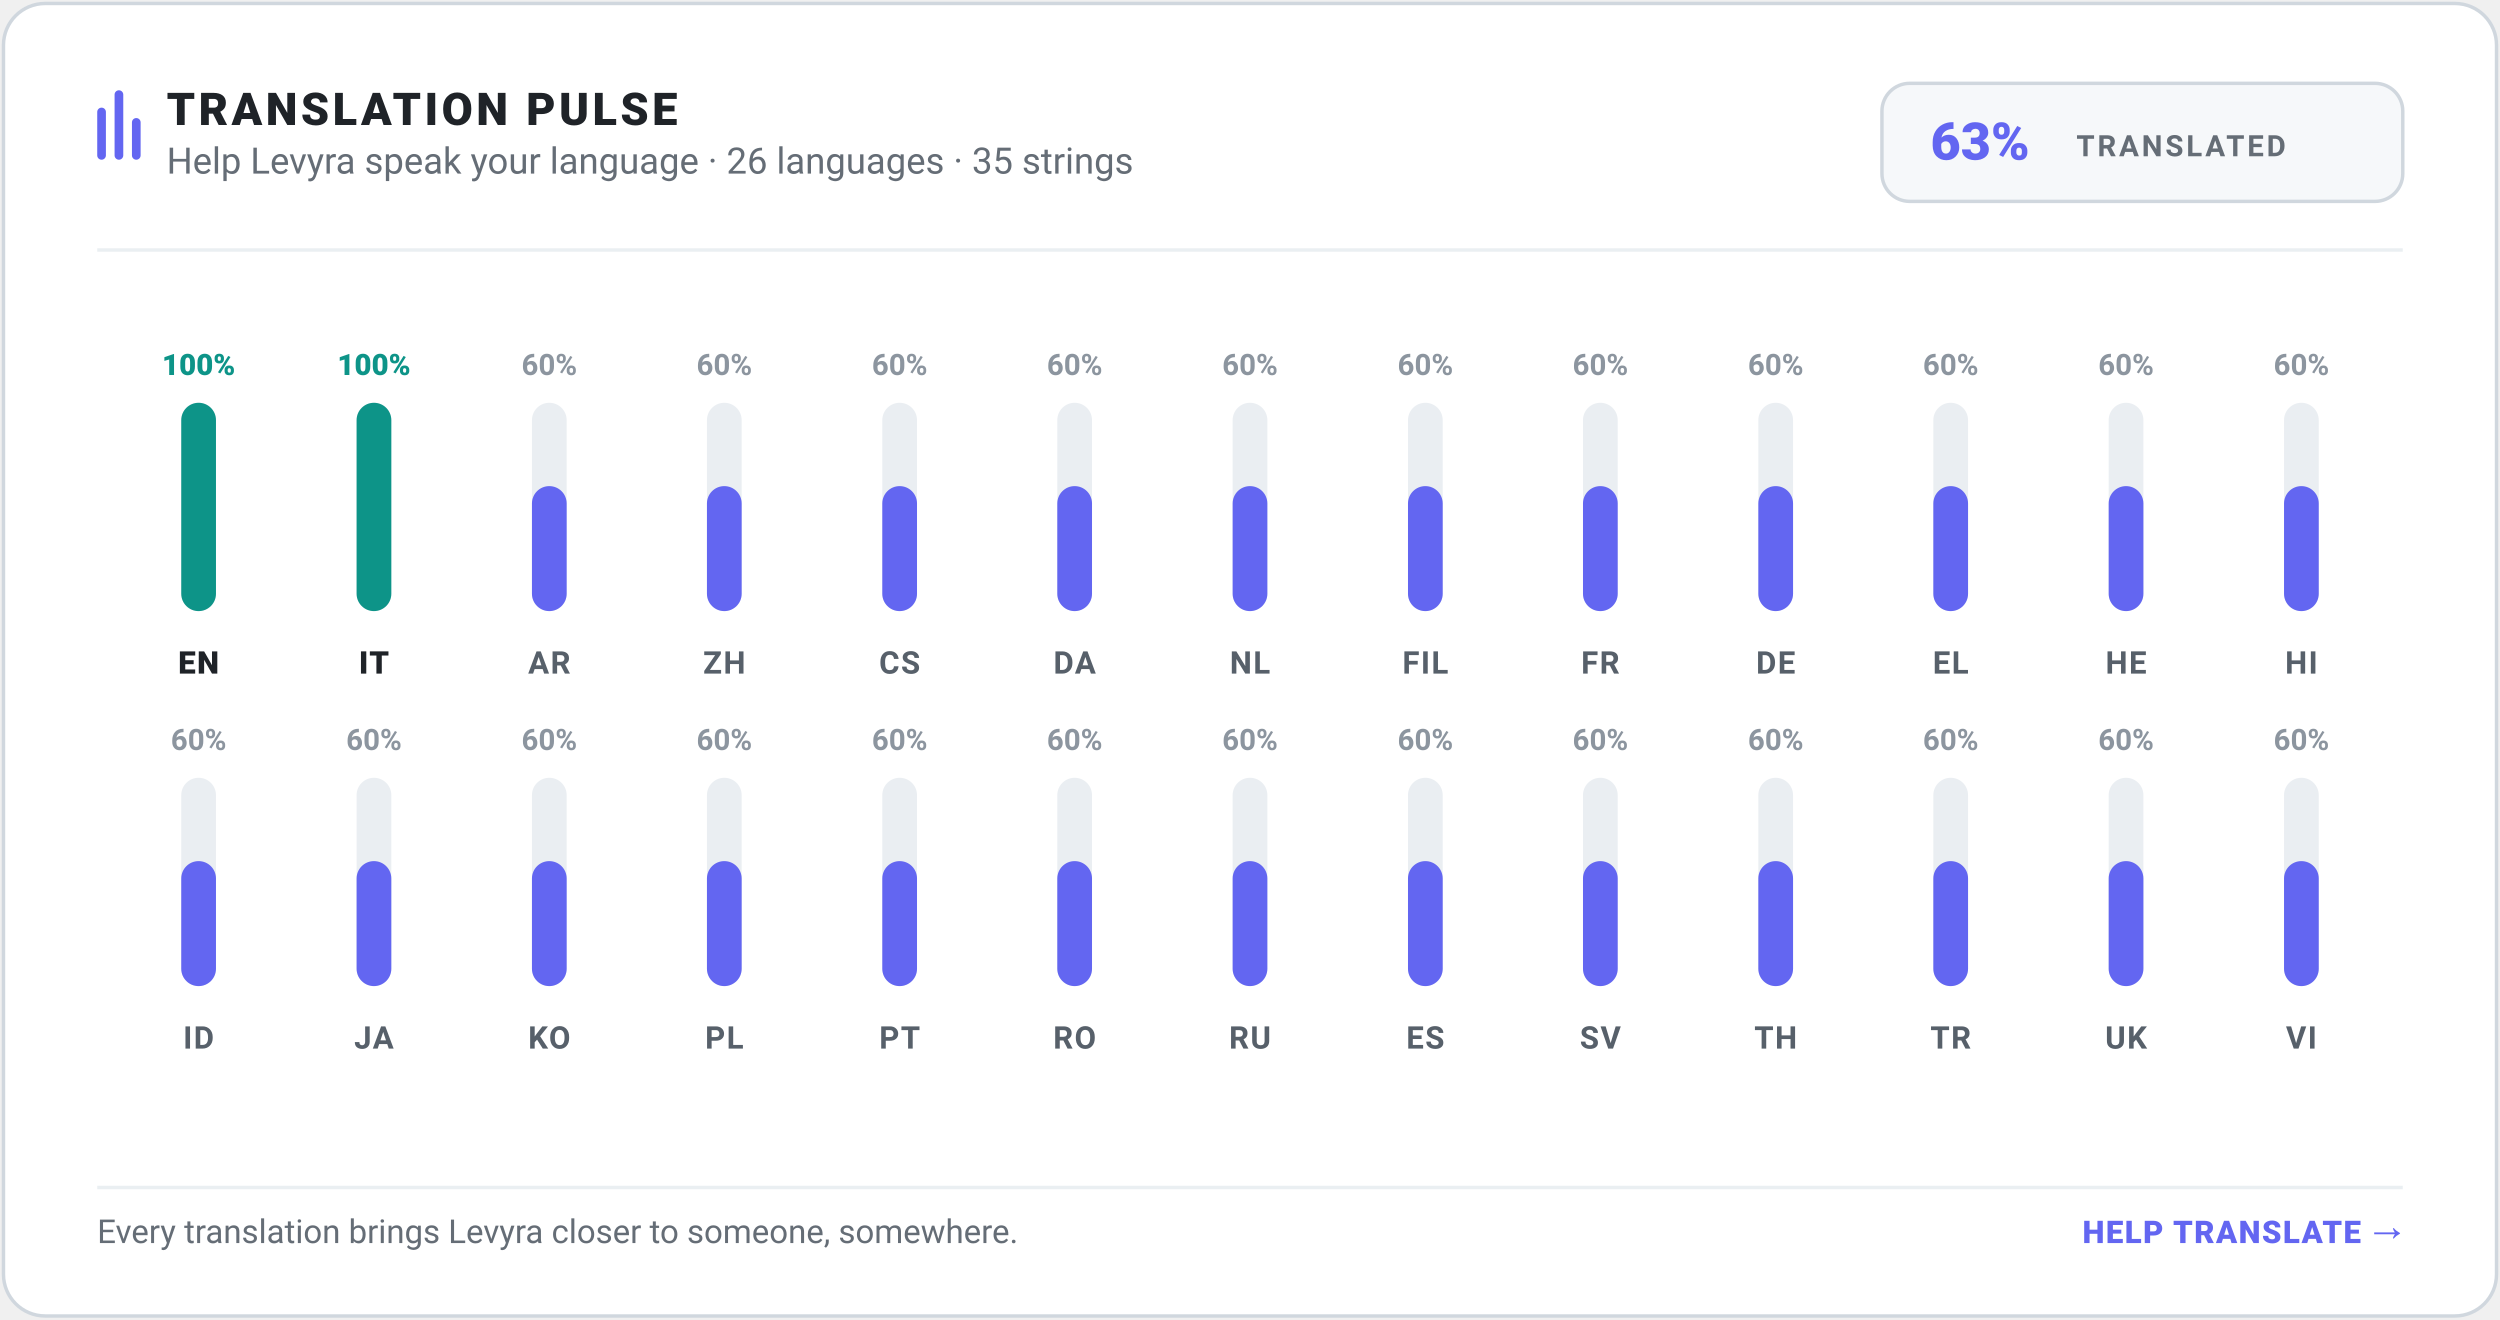
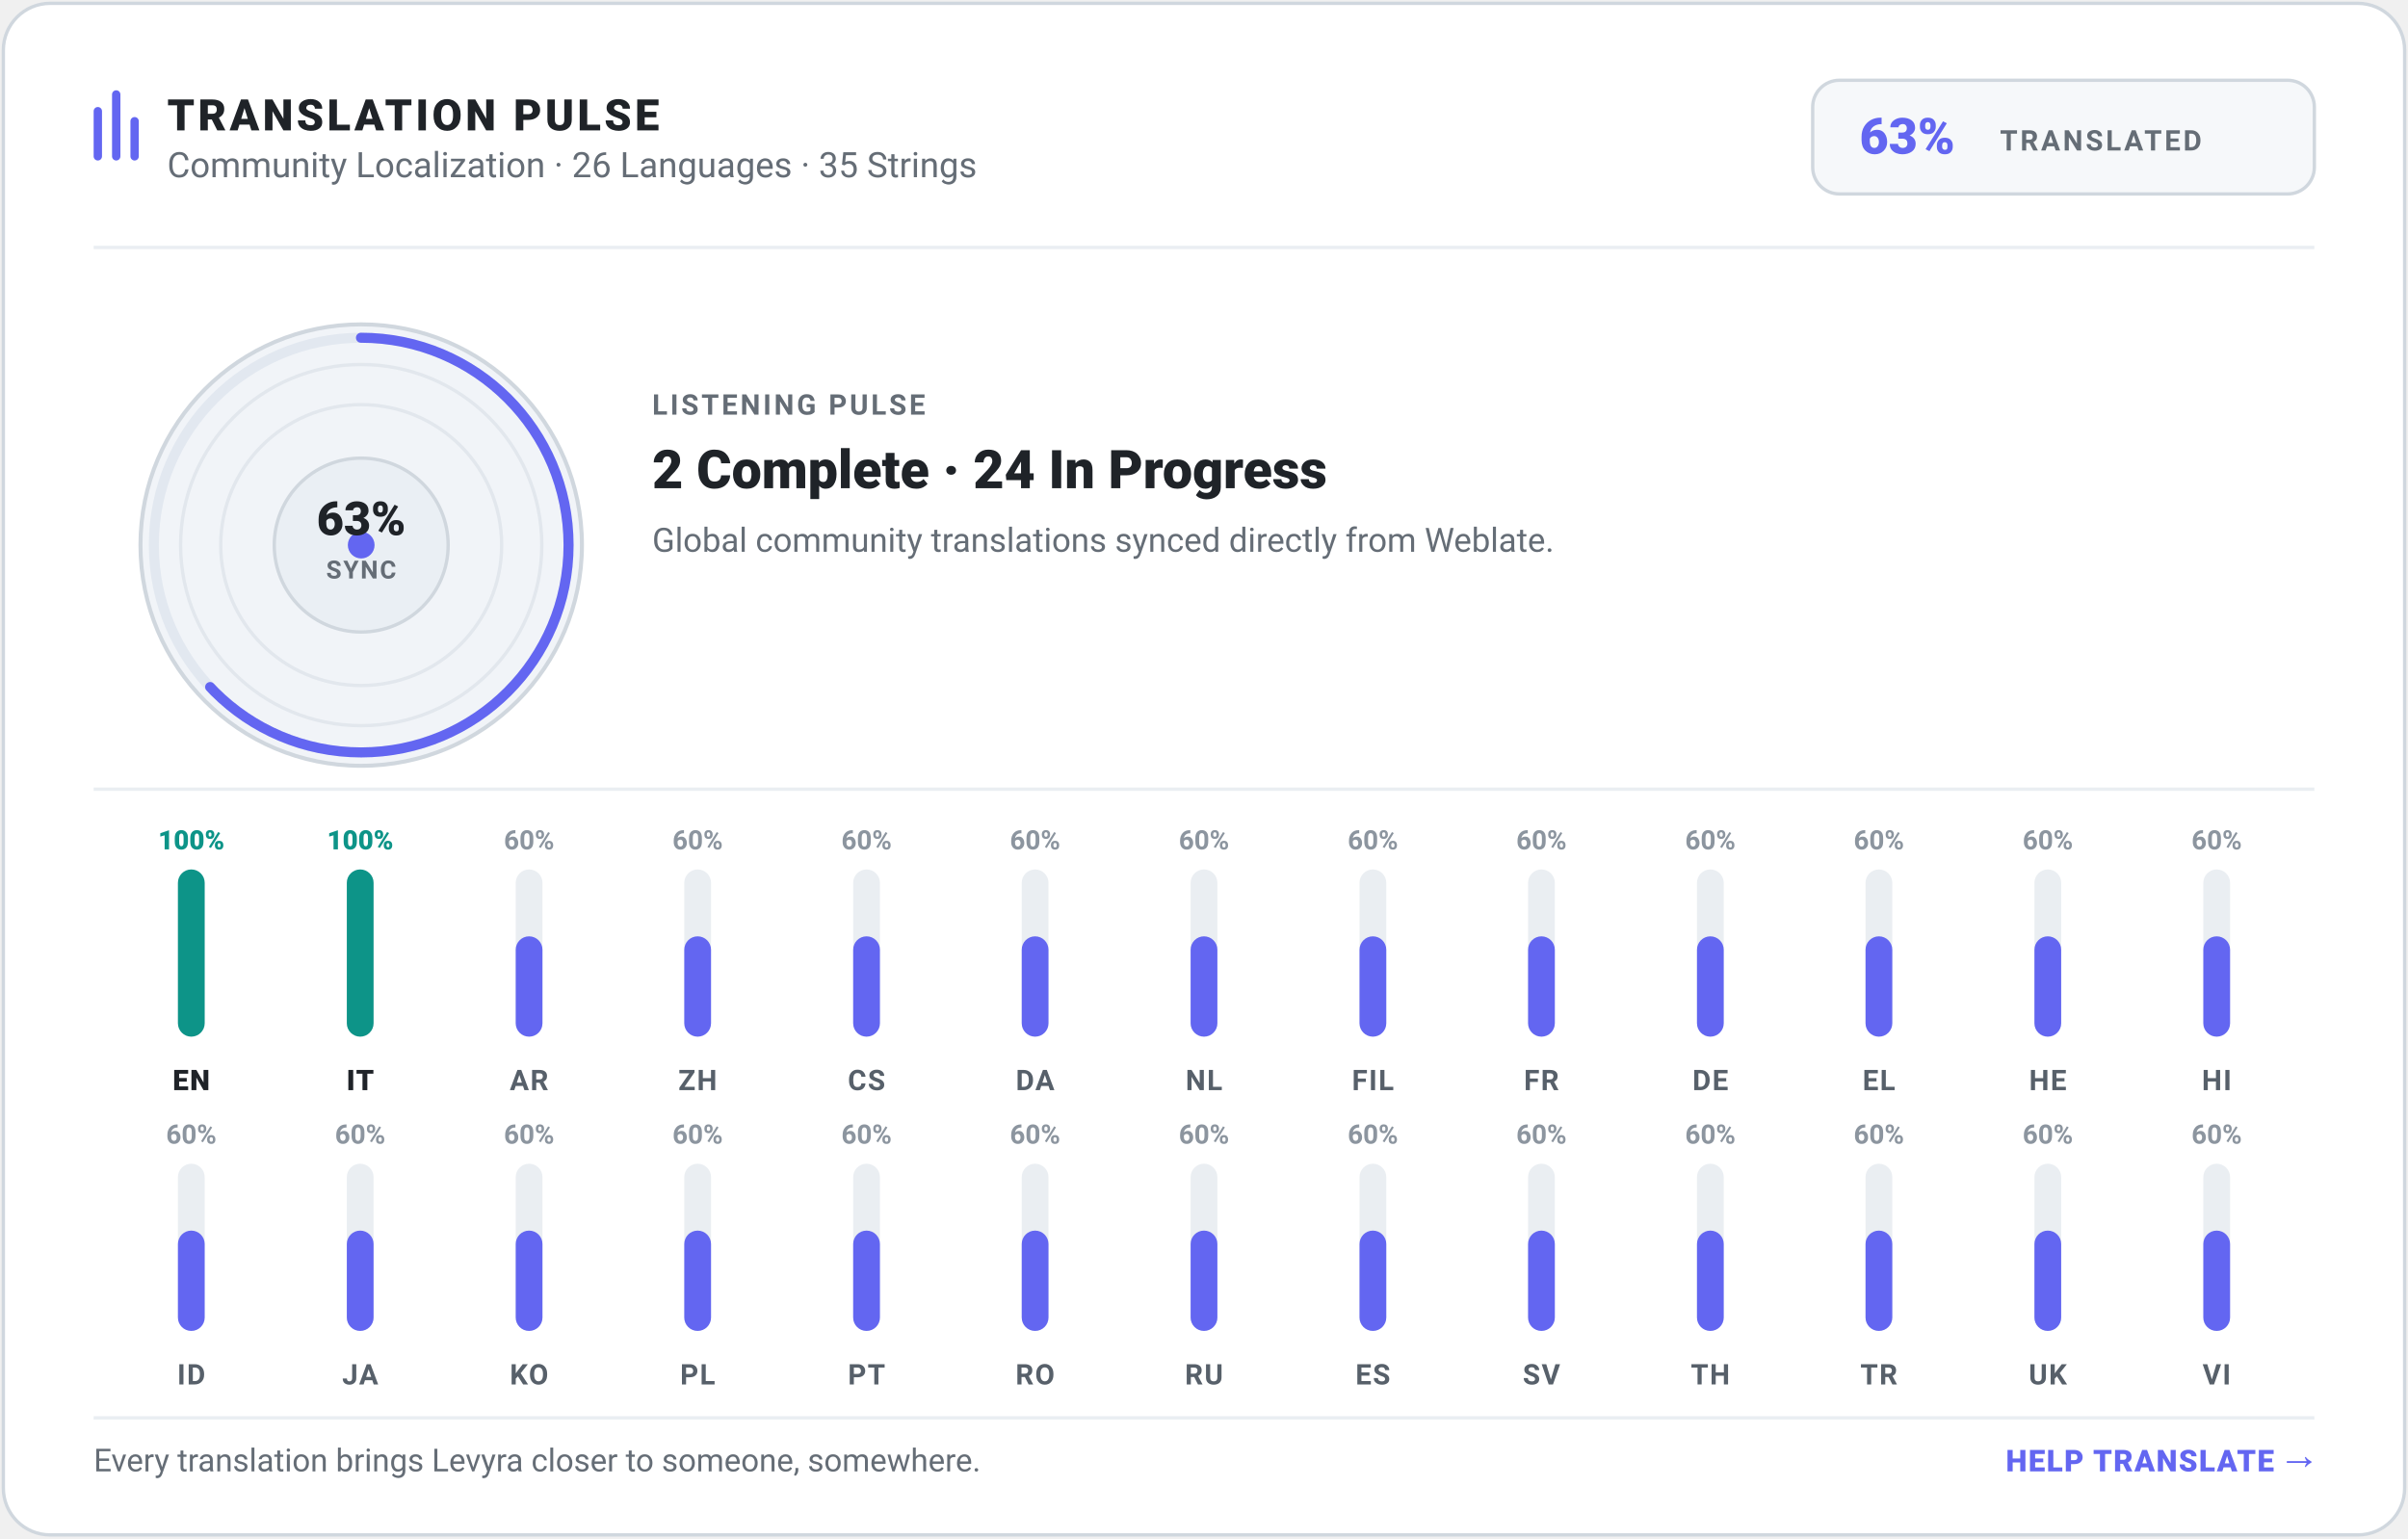
- <svg xmlns="http://www.w3.org/2000/svg" width="720" height="380" viewBox="0 0 720 380" role="img" aria-label="Levyra Translation Pulse: 63% translated across 26 languages and 35 strings" data-generated-at="2026-09-14T19:18:03.000Z">
-   <rect x="1" y="1" width="718" height="378" rx="12" fill="#FFFFFF" stroke="#D0D7DE" stroke-width="1" />
-   <g transform="translate(28, 24)">
-     <rect x="0" y="7" width="2.5" height="15" rx="1.25" fill="#6366F1" />
-     <rect x="5" y="2" width="2.5" height="20" rx="1.25" fill="#6366F1" />
-     <rect x="10" y="10" width="2.5" height="12" rx="1.25" fill="#6366F1" />
-     <text x="20" y="12" fill="#1F2328" font-family="-apple-system,BlinkMacSystemFont,Segoe UI,Roboto,Helvetica,Arial,sans-serif" font-size="13" font-weight="800" letter-spacing="1">TRANSLATION PULSE</text>
-     <text x="20" y="26" fill="#656D76" font-family="-apple-system,BlinkMacSystemFont,Segoe UI,Roboto,Helvetica,Arial,sans-serif" font-size="10.5">Help Levyra speak your language · 26 languages · 35 strings</text>
+ <svg xmlns="http://www.w3.org/2000/svg" width="720" height="460" viewBox="0 0 720 460" role="img" aria-label="Levyra Translation Pulse: 63% translated across 26 languages and 35 strings" data-generated-at="2026-09-14T19:27:26.082Z">
+   <rect x="1" y="1" width="718" height="458" rx="14" fill="#FFFFFF" stroke="#D0D7DE" stroke-width="1" />
+   <g transform="translate(28, 26)">
+     <rect x="0" y="6" width="2.5" height="16" rx="1.25" fill="#6366F1" />
+     <rect x="5.5" y="1" width="2.5" height="21" rx="1.25" fill="#6366F1" />
+     <rect x="11" y="9" width="2.5" height="13" rx="1.25" fill="#6366F1" />
+     <text x="22" y="13" fill="#1F2328" font-family="-apple-system,BlinkMacSystemFont,Segoe UI,Roboto,Helvetica,Arial,sans-serif" font-size="13" font-weight="800" letter-spacing="1">TRANSLATION PULSE</text>
+     <text x="22" y="27" fill="#656D76" font-family="-apple-system,BlinkMacSystemFont,Segoe UI,Roboto,Helvetica,Arial,sans-serif" font-size="10.5">Community Localization · 26 Languages · 35 Strings</text>
  </g>
  <g transform="translate(542, 24)">
    <rect x="0" y="0" width="150" height="34" rx="8" fill="#F6F8FA" stroke="#D0D7DE" stroke-width="1" />
    <text x="14" y="22" fill="#6366F1" font-family="-apple-system,BlinkMacSystemFont,Segoe UI,Roboto,Helvetica,Arial,sans-serif" font-size="15" font-weight="800">63%</text>
    <text x="56" y="21" fill="#656D76" font-family="-apple-system,BlinkMacSystemFont,Segoe UI,Roboto,Helvetica,Arial,sans-serif" font-size="8.5" font-weight="700" letter-spacing=".8">TRANSLATED</text>
  </g>
-   <line x1="28" y1="72" x2="692" y2="72" stroke="#EAEFF2" stroke-width="1" />
+   <line x1="28" y1="74" x2="692" y2="74" stroke="#EAEEF2" stroke-width="1" />
+   <g transform="translate(40, 95)">
+     <circle cx="68" cy="68" r="66" fill="#F1F4F8" stroke="#D0D7DE" stroke-width="1.2" />
+     <circle cx="68" cy="68" r="54" fill="none" stroke="#E2E7ED" stroke-width="1" />
+     <circle cx="68" cy="68" r="42" fill="none" stroke="#E2E7ED" stroke-width="1" />
+     <circle cx="68" cy="68" r="62" fill="none" stroke="#E2E8F0" stroke-width="3" />
+     <circle cx="68" cy="68" r="62" fill="none" stroke="#6366F1" stroke-width="3" stroke-dasharray="245.4 144.1" stroke-linecap="round" transform="rotate(-90 68 68)" />
+     <circle cx="68" cy="68" r="26" fill="#EAEFF4" stroke="#D0D7DE" stroke-width="1" />
+     <circle cx="68" cy="68" r="4" fill="#6366F1" />
+     <text x="68" y="65" text-anchor="middle" fill="#1F2328" font-family="-apple-system,BlinkMacSystemFont,Segoe UI,Roboto,Helvetica,Arial,sans-serif" font-size="14" font-weight="800">63%</text>
+     <text x="68" y="78" text-anchor="middle" fill="#656D76" font-family="-apple-system,BlinkMacSystemFont,Segoe UI,Roboto,Helvetica,Arial,sans-serif" font-size="7.5" font-weight="700" letter-spacing=".5">SYNC</text>
+   </g>
+   <g transform="translate(195, 110)">
+     <text x="0" y="14" fill="#656D76" font-family="-apple-system,BlinkMacSystemFont,Segoe UI,Roboto,Helvetica,Arial,sans-serif" font-size="8.5" font-weight="700" letter-spacing=".8">LISTENING PULSE</text>
+     <text x="0" y="36" fill="#1F2328" font-family="-apple-system,BlinkMacSystemFont,Segoe UI,Roboto,Helvetica,Arial,sans-serif" font-size="16" font-weight="800">2 Complete · 24 In Progress</text>
+     <text x="0" y="55" fill="#656D76" font-family="-apple-system,BlinkMacSystemFont,Segoe UI,Roboto,Helvetica,Arial,sans-serif" font-size="10">Global community translations synced directly from Weblate.</text>
+   </g>
+   <line x1="28" y1="236" x2="692" y2="236" stroke="#EAEEF2" stroke-width="1" />
  <g>
-     <text x="57.2" y="108.0" text-anchor="middle" fill="#0D9488" font-family="-apple-system,BlinkMacSystemFont,Segoe UI,Roboto,Helvetica,Arial,sans-serif" font-size="8.5" font-weight="800">100%</text>
-     <rect x="52.2" y="116.0" width="10.0" height="60.0" rx="5.0" fill="#EAEEF2" />
-     <rect x="52.2" y="116.0" width="10.0" height="60.0" rx="5.0" fill="#0D9488" />
-     <text x="57.2" y="194.0" text-anchor="middle" fill="#1F2328" font-family="-apple-system,BlinkMacSystemFont,Segoe UI,Roboto,Helvetica,Arial,sans-serif" font-size="9" font-weight="800" letter-spacing=".4">EN</text>
+     <text x="57.2" y="254.0" text-anchor="middle" fill="#0D9488" font-family="-apple-system,BlinkMacSystemFont,Segoe UI,Roboto,Helvetica,Arial,sans-serif" font-size="8" font-weight="800">100%</text>
+     <rect x="53.2" y="260.0" width="8.0" height="50.0" rx="4.0" fill="#EAEEF2" />
+     <rect x="53.2" y="260.0" width="8.0" height="50.0" rx="4.0" fill="#0D9488" />
+     <text x="57.2" y="326.0" text-anchor="middle" fill="#1F2328" font-family="-apple-system,BlinkMacSystemFont,Segoe UI,Roboto,Helvetica,Arial,sans-serif" font-size="8.5" font-weight="800" letter-spacing=".4">EN</text>
  </g>
  <g>
-     <text x="107.7" y="108.0" text-anchor="middle" fill="#0D9488" font-family="-apple-system,BlinkMacSystemFont,Segoe UI,Roboto,Helvetica,Arial,sans-serif" font-size="8.5" font-weight="800">100%</text>
-     <rect x="102.7" y="116.0" width="10.0" height="60.0" rx="5.0" fill="#EAEEF2" />
-     <rect x="102.7" y="116.0" width="10.0" height="60.0" rx="5.0" fill="#0D9488" />
-     <text x="107.7" y="194.0" text-anchor="middle" fill="#1F2328" font-family="-apple-system,BlinkMacSystemFont,Segoe UI,Roboto,Helvetica,Arial,sans-serif" font-size="9" font-weight="800" letter-spacing=".4">IT</text>
+     <text x="107.7" y="254.0" text-anchor="middle" fill="#0D9488" font-family="-apple-system,BlinkMacSystemFont,Segoe UI,Roboto,Helvetica,Arial,sans-serif" font-size="8" font-weight="800">100%</text>
+     <rect x="103.7" y="260.0" width="8.0" height="50.0" rx="4.0" fill="#EAEEF2" />
+     <rect x="103.7" y="260.0" width="8.0" height="50.0" rx="4.0" fill="#0D9488" />
+     <text x="107.7" y="326.0" text-anchor="middle" fill="#1F2328" font-family="-apple-system,BlinkMacSystemFont,Segoe UI,Roboto,Helvetica,Arial,sans-serif" font-size="8.5" font-weight="800" letter-spacing=".4">IT</text>
  </g>
  <g>
-     <text x="158.2" y="108.0" text-anchor="middle" fill="#8C959F" font-family="-apple-system,BlinkMacSystemFont,Segoe UI,Roboto,Helvetica,Arial,sans-serif" font-size="8.5" font-weight="600">60%</text>
-     <rect x="153.2" y="116.0" width="10.0" height="60.0" rx="5.0" fill="#EAEEF2" />
-     <rect x="153.2" y="140.0" width="10.0" height="36.0" rx="5.0" fill="#6366F1" />
-     <text x="158.2" y="194.0" text-anchor="middle" fill="#57606A" font-family="-apple-system,BlinkMacSystemFont,Segoe UI,Roboto,Helvetica,Arial,sans-serif" font-size="9" font-weight="600" letter-spacing=".4">AR</text>
+     <text x="158.2" y="254.0" text-anchor="middle" fill="#8C959F" font-family="-apple-system,BlinkMacSystemFont,Segoe UI,Roboto,Helvetica,Arial,sans-serif" font-size="8" font-weight="600">60%</text>
+     <rect x="154.2" y="260.0" width="8.0" height="50.0" rx="4.0" fill="#EAEEF2" />
+     <rect x="154.2" y="280.0" width="8.0" height="30.0" rx="4.0" fill="#6366F1" />
+     <text x="158.2" y="326.0" text-anchor="middle" fill="#57606A" font-family="-apple-system,BlinkMacSystemFont,Segoe UI,Roboto,Helvetica,Arial,sans-serif" font-size="8.5" font-weight="600" letter-spacing=".4">AR</text>
  </g>
  <g>
-     <text x="208.6" y="108.0" text-anchor="middle" fill="#8C959F" font-family="-apple-system,BlinkMacSystemFont,Segoe UI,Roboto,Helvetica,Arial,sans-serif" font-size="8.5" font-weight="600">60%</text>
-     <rect x="203.6" y="116.0" width="10.0" height="60.0" rx="5.0" fill="#EAEEF2" />
-     <rect x="203.6" y="140.0" width="10.0" height="36.0" rx="5.0" fill="#6366F1" />
-     <text x="208.6" y="194.0" text-anchor="middle" fill="#57606A" font-family="-apple-system,BlinkMacSystemFont,Segoe UI,Roboto,Helvetica,Arial,sans-serif" font-size="9" font-weight="600" letter-spacing=".4">ZH</text>
+     <text x="208.6" y="254.0" text-anchor="middle" fill="#8C959F" font-family="-apple-system,BlinkMacSystemFont,Segoe UI,Roboto,Helvetica,Arial,sans-serif" font-size="8" font-weight="600">60%</text>
+     <rect x="204.6" y="260.0" width="8.0" height="50.0" rx="4.0" fill="#EAEEF2" />
+     <rect x="204.6" y="280.0" width="8.0" height="30.0" rx="4.0" fill="#6366F1" />
+     <text x="208.6" y="326.0" text-anchor="middle" fill="#57606A" font-family="-apple-system,BlinkMacSystemFont,Segoe UI,Roboto,Helvetica,Arial,sans-serif" font-size="8.5" font-weight="600" letter-spacing=".4">ZH</text>
  </g>
  <g>
-     <text x="259.1" y="108.0" text-anchor="middle" fill="#8C959F" font-family="-apple-system,BlinkMacSystemFont,Segoe UI,Roboto,Helvetica,Arial,sans-serif" font-size="8.5" font-weight="600">60%</text>
-     <rect x="254.1" y="116.0" width="10.0" height="60.0" rx="5.0" fill="#EAEEF2" />
-     <rect x="254.1" y="140.0" width="10.0" height="36.0" rx="5.0" fill="#6366F1" />
-     <text x="259.1" y="194.0" text-anchor="middle" fill="#57606A" font-family="-apple-system,BlinkMacSystemFont,Segoe UI,Roboto,Helvetica,Arial,sans-serif" font-size="9" font-weight="600" letter-spacing=".4">CS</text>
+     <text x="259.1" y="254.0" text-anchor="middle" fill="#8C959F" font-family="-apple-system,BlinkMacSystemFont,Segoe UI,Roboto,Helvetica,Arial,sans-serif" font-size="8" font-weight="600">60%</text>
+     <rect x="255.1" y="260.0" width="8.0" height="50.0" rx="4.0" fill="#EAEEF2" />
+     <rect x="255.1" y="280.0" width="8.0" height="30.0" rx="4.0" fill="#6366F1" />
+     <text x="259.1" y="326.0" text-anchor="middle" fill="#57606A" font-family="-apple-system,BlinkMacSystemFont,Segoe UI,Roboto,Helvetica,Arial,sans-serif" font-size="8.5" font-weight="600" letter-spacing=".4">CS</text>
  </g>
  <g>
-     <text x="309.5" y="108.0" text-anchor="middle" fill="#8C959F" font-family="-apple-system,BlinkMacSystemFont,Segoe UI,Roboto,Helvetica,Arial,sans-serif" font-size="8.5" font-weight="600">60%</text>
-     <rect x="304.5" y="116.0" width="10.0" height="60.0" rx="5.0" fill="#EAEEF2" />
-     <rect x="304.5" y="140.0" width="10.0" height="36.0" rx="5.0" fill="#6366F1" />
-     <text x="309.5" y="194.0" text-anchor="middle" fill="#57606A" font-family="-apple-system,BlinkMacSystemFont,Segoe UI,Roboto,Helvetica,Arial,sans-serif" font-size="9" font-weight="600" letter-spacing=".4">DA</text>
+     <text x="309.5" y="254.0" text-anchor="middle" fill="#8C959F" font-family="-apple-system,BlinkMacSystemFont,Segoe UI,Roboto,Helvetica,Arial,sans-serif" font-size="8" font-weight="600">60%</text>
+     <rect x="305.5" y="260.0" width="8.0" height="50.0" rx="4.0" fill="#EAEEF2" />
+     <rect x="305.5" y="280.0" width="8.0" height="30.0" rx="4.0" fill="#6366F1" />
+     <text x="309.5" y="326.0" text-anchor="middle" fill="#57606A" font-family="-apple-system,BlinkMacSystemFont,Segoe UI,Roboto,Helvetica,Arial,sans-serif" font-size="8.5" font-weight="600" letter-spacing=".4">DA</text>
  </g>
  <g>
-     <text x="360.0" y="108.0" text-anchor="middle" fill="#8C959F" font-family="-apple-system,BlinkMacSystemFont,Segoe UI,Roboto,Helvetica,Arial,sans-serif" font-size="8.5" font-weight="600">60%</text>
-     <rect x="355.0" y="116.0" width="10.0" height="60.0" rx="5.0" fill="#EAEEF2" />
-     <rect x="355.0" y="140.0" width="10.0" height="36.0" rx="5.0" fill="#6366F1" />
-     <text x="360.0" y="194.0" text-anchor="middle" fill="#57606A" font-family="-apple-system,BlinkMacSystemFont,Segoe UI,Roboto,Helvetica,Arial,sans-serif" font-size="9" font-weight="600" letter-spacing=".4">NL</text>
+     <text x="360.0" y="254.0" text-anchor="middle" fill="#8C959F" font-family="-apple-system,BlinkMacSystemFont,Segoe UI,Roboto,Helvetica,Arial,sans-serif" font-size="8" font-weight="600">60%</text>
+     <rect x="356.0" y="260.0" width="8.0" height="50.0" rx="4.0" fill="#EAEEF2" />
+     <rect x="356.0" y="280.0" width="8.0" height="30.0" rx="4.0" fill="#6366F1" />
+     <text x="360.0" y="326.0" text-anchor="middle" fill="#57606A" font-family="-apple-system,BlinkMacSystemFont,Segoe UI,Roboto,Helvetica,Arial,sans-serif" font-size="8.5" font-weight="600" letter-spacing=".4">NL</text>
  </g>
  <g>
-     <text x="410.5" y="108.0" text-anchor="middle" fill="#8C959F" font-family="-apple-system,BlinkMacSystemFont,Segoe UI,Roboto,Helvetica,Arial,sans-serif" font-size="8.5" font-weight="600">60%</text>
-     <rect x="405.5" y="116.0" width="10.0" height="60.0" rx="5.0" fill="#EAEEF2" />
-     <rect x="405.5" y="140.0" width="10.0" height="36.0" rx="5.0" fill="#6366F1" />
-     <text x="410.5" y="194.0" text-anchor="middle" fill="#57606A" font-family="-apple-system,BlinkMacSystemFont,Segoe UI,Roboto,Helvetica,Arial,sans-serif" font-size="9" font-weight="600" letter-spacing=".4">FIL</text>
+     <text x="410.5" y="254.0" text-anchor="middle" fill="#8C959F" font-family="-apple-system,BlinkMacSystemFont,Segoe UI,Roboto,Helvetica,Arial,sans-serif" font-size="8" font-weight="600">60%</text>
+     <rect x="406.5" y="260.0" width="8.0" height="50.0" rx="4.0" fill="#EAEEF2" />
+     <rect x="406.5" y="280.0" width="8.0" height="30.0" rx="4.0" fill="#6366F1" />
+     <text x="410.5" y="326.0" text-anchor="middle" fill="#57606A" font-family="-apple-system,BlinkMacSystemFont,Segoe UI,Roboto,Helvetica,Arial,sans-serif" font-size="8.5" font-weight="600" letter-spacing=".4">FIL</text>
  </g>
  <g>
-     <text x="460.9" y="108.0" text-anchor="middle" fill="#8C959F" font-family="-apple-system,BlinkMacSystemFont,Segoe UI,Roboto,Helvetica,Arial,sans-serif" font-size="8.5" font-weight="600">60%</text>
-     <rect x="455.9" y="116.0" width="10.0" height="60.0" rx="5.0" fill="#EAEEF2" />
-     <rect x="455.9" y="140.0" width="10.0" height="36.0" rx="5.0" fill="#6366F1" />
-     <text x="460.9" y="194.0" text-anchor="middle" fill="#57606A" font-family="-apple-system,BlinkMacSystemFont,Segoe UI,Roboto,Helvetica,Arial,sans-serif" font-size="9" font-weight="600" letter-spacing=".4">FR</text>
+     <text x="460.9" y="254.0" text-anchor="middle" fill="#8C959F" font-family="-apple-system,BlinkMacSystemFont,Segoe UI,Roboto,Helvetica,Arial,sans-serif" font-size="8" font-weight="600">60%</text>
+     <rect x="456.9" y="260.0" width="8.0" height="50.0" rx="4.0" fill="#EAEEF2" />
+     <rect x="456.9" y="280.0" width="8.0" height="30.0" rx="4.0" fill="#6366F1" />
+     <text x="460.9" y="326.0" text-anchor="middle" fill="#57606A" font-family="-apple-system,BlinkMacSystemFont,Segoe UI,Roboto,Helvetica,Arial,sans-serif" font-size="8.5" font-weight="600" letter-spacing=".4">FR</text>
  </g>
  <g>
-     <text x="511.4" y="108.0" text-anchor="middle" fill="#8C959F" font-family="-apple-system,BlinkMacSystemFont,Segoe UI,Roboto,Helvetica,Arial,sans-serif" font-size="8.5" font-weight="600">60%</text>
-     <rect x="506.4" y="116.0" width="10.0" height="60.0" rx="5.0" fill="#EAEEF2" />
-     <rect x="506.4" y="140.0" width="10.0" height="36.0" rx="5.0" fill="#6366F1" />
-     <text x="511.4" y="194.0" text-anchor="middle" fill="#57606A" font-family="-apple-system,BlinkMacSystemFont,Segoe UI,Roboto,Helvetica,Arial,sans-serif" font-size="9" font-weight="600" letter-spacing=".4">DE</text>
+     <text x="511.4" y="254.0" text-anchor="middle" fill="#8C959F" font-family="-apple-system,BlinkMacSystemFont,Segoe UI,Roboto,Helvetica,Arial,sans-serif" font-size="8" font-weight="600">60%</text>
+     <rect x="507.4" y="260.0" width="8.0" height="50.0" rx="4.0" fill="#EAEEF2" />
+     <rect x="507.4" y="280.0" width="8.0" height="30.0" rx="4.0" fill="#6366F1" />
+     <text x="511.4" y="326.0" text-anchor="middle" fill="#57606A" font-family="-apple-system,BlinkMacSystemFont,Segoe UI,Roboto,Helvetica,Arial,sans-serif" font-size="8.5" font-weight="600" letter-spacing=".4">DE</text>
  </g>
  <g>
-     <text x="561.8" y="108.0" text-anchor="middle" fill="#8C959F" font-family="-apple-system,BlinkMacSystemFont,Segoe UI,Roboto,Helvetica,Arial,sans-serif" font-size="8.5" font-weight="600">60%</text>
-     <rect x="556.8" y="116.0" width="10.0" height="60.0" rx="5.0" fill="#EAEEF2" />
-     <rect x="556.8" y="140.0" width="10.0" height="36.0" rx="5.0" fill="#6366F1" />
-     <text x="561.8" y="194.0" text-anchor="middle" fill="#57606A" font-family="-apple-system,BlinkMacSystemFont,Segoe UI,Roboto,Helvetica,Arial,sans-serif" font-size="9" font-weight="600" letter-spacing=".4">EL</text>
+     <text x="561.8" y="254.0" text-anchor="middle" fill="#8C959F" font-family="-apple-system,BlinkMacSystemFont,Segoe UI,Roboto,Helvetica,Arial,sans-serif" font-size="8" font-weight="600">60%</text>
+     <rect x="557.8" y="260.0" width="8.0" height="50.0" rx="4.0" fill="#EAEEF2" />
+     <rect x="557.8" y="280.0" width="8.0" height="30.0" rx="4.0" fill="#6366F1" />
+     <text x="561.8" y="326.0" text-anchor="middle" fill="#57606A" font-family="-apple-system,BlinkMacSystemFont,Segoe UI,Roboto,Helvetica,Arial,sans-serif" font-size="8.5" font-weight="600" letter-spacing=".4">EL</text>
  </g>
  <g>
-     <text x="612.3" y="108.0" text-anchor="middle" fill="#8C959F" font-family="-apple-system,BlinkMacSystemFont,Segoe UI,Roboto,Helvetica,Arial,sans-serif" font-size="8.5" font-weight="600">60%</text>
-     <rect x="607.3" y="116.0" width="10.0" height="60.0" rx="5.0" fill="#EAEEF2" />
-     <rect x="607.3" y="140.0" width="10.0" height="36.0" rx="5.0" fill="#6366F1" />
-     <text x="612.3" y="194.0" text-anchor="middle" fill="#57606A" font-family="-apple-system,BlinkMacSystemFont,Segoe UI,Roboto,Helvetica,Arial,sans-serif" font-size="9" font-weight="600" letter-spacing=".4">HE</text>
+     <text x="612.3" y="254.0" text-anchor="middle" fill="#8C959F" font-family="-apple-system,BlinkMacSystemFont,Segoe UI,Roboto,Helvetica,Arial,sans-serif" font-size="8" font-weight="600">60%</text>
+     <rect x="608.3" y="260.0" width="8.0" height="50.0" rx="4.0" fill="#EAEEF2" />
+     <rect x="608.3" y="280.0" width="8.0" height="30.0" rx="4.0" fill="#6366F1" />
+     <text x="612.3" y="326.0" text-anchor="middle" fill="#57606A" font-family="-apple-system,BlinkMacSystemFont,Segoe UI,Roboto,Helvetica,Arial,sans-serif" font-size="8.5" font-weight="600" letter-spacing=".4">HE</text>
  </g>
  <g>
-     <text x="662.8" y="108.0" text-anchor="middle" fill="#8C959F" font-family="-apple-system,BlinkMacSystemFont,Segoe UI,Roboto,Helvetica,Arial,sans-serif" font-size="8.5" font-weight="600">60%</text>
-     <rect x="657.8" y="116.0" width="10.0" height="60.0" rx="5.0" fill="#EAEEF2" />
-     <rect x="657.8" y="140.0" width="10.0" height="36.0" rx="5.0" fill="#6366F1" />
-     <text x="662.8" y="194.0" text-anchor="middle" fill="#57606A" font-family="-apple-system,BlinkMacSystemFont,Segoe UI,Roboto,Helvetica,Arial,sans-serif" font-size="9" font-weight="600" letter-spacing=".4">HI</text>
+     <text x="662.8" y="254.0" text-anchor="middle" fill="#8C959F" font-family="-apple-system,BlinkMacSystemFont,Segoe UI,Roboto,Helvetica,Arial,sans-serif" font-size="8" font-weight="600">60%</text>
+     <rect x="658.8" y="260.0" width="8.0" height="50.0" rx="4.0" fill="#EAEEF2" />
+     <rect x="658.8" y="280.0" width="8.0" height="30.0" rx="4.0" fill="#6366F1" />
+     <text x="662.8" y="326.0" text-anchor="middle" fill="#57606A" font-family="-apple-system,BlinkMacSystemFont,Segoe UI,Roboto,Helvetica,Arial,sans-serif" font-size="8.5" font-weight="600" letter-spacing=".4">HI</text>
  </g>
  <g>
-     <text x="57.2" y="216.0" text-anchor="middle" fill="#8C959F" font-family="-apple-system,BlinkMacSystemFont,Segoe UI,Roboto,Helvetica,Arial,sans-serif" font-size="8.5" font-weight="600">60%</text>
-     <rect x="52.2" y="224.0" width="10.0" height="60.0" rx="5.0" fill="#EAEEF2" />
-     <rect x="52.2" y="248.0" width="10.0" height="36.0" rx="5.0" fill="#6366F1" />
-     <text x="57.2" y="302.0" text-anchor="middle" fill="#57606A" font-family="-apple-system,BlinkMacSystemFont,Segoe UI,Roboto,Helvetica,Arial,sans-serif" font-size="9" font-weight="600" letter-spacing=".4">ID</text>
+     <text x="57.2" y="342.0" text-anchor="middle" fill="#8C959F" font-family="-apple-system,BlinkMacSystemFont,Segoe UI,Roboto,Helvetica,Arial,sans-serif" font-size="8" font-weight="600">60%</text>
+     <rect x="53.2" y="348.0" width="8.0" height="50.0" rx="4.0" fill="#EAEEF2" />
+     <rect x="53.2" y="368.0" width="8.0" height="30.0" rx="4.0" fill="#6366F1" />
+     <text x="57.2" y="414.0" text-anchor="middle" fill="#57606A" font-family="-apple-system,BlinkMacSystemFont,Segoe UI,Roboto,Helvetica,Arial,sans-serif" font-size="8.5" font-weight="600" letter-spacing=".4">ID</text>
  </g>
  <g>
-     <text x="107.7" y="216.0" text-anchor="middle" fill="#8C959F" font-family="-apple-system,BlinkMacSystemFont,Segoe UI,Roboto,Helvetica,Arial,sans-serif" font-size="8.5" font-weight="600">60%</text>
-     <rect x="102.7" y="224.0" width="10.0" height="60.0" rx="5.0" fill="#EAEEF2" />
-     <rect x="102.7" y="248.0" width="10.0" height="36.0" rx="5.0" fill="#6366F1" />
-     <text x="107.7" y="302.0" text-anchor="middle" fill="#57606A" font-family="-apple-system,BlinkMacSystemFont,Segoe UI,Roboto,Helvetica,Arial,sans-serif" font-size="9" font-weight="600" letter-spacing=".4">JA</text>
+     <text x="107.7" y="342.0" text-anchor="middle" fill="#8C959F" font-family="-apple-system,BlinkMacSystemFont,Segoe UI,Roboto,Helvetica,Arial,sans-serif" font-size="8" font-weight="600">60%</text>
+     <rect x="103.7" y="348.0" width="8.0" height="50.0" rx="4.0" fill="#EAEEF2" />
+     <rect x="103.7" y="368.0" width="8.0" height="30.0" rx="4.0" fill="#6366F1" />
+     <text x="107.7" y="414.0" text-anchor="middle" fill="#57606A" font-family="-apple-system,BlinkMacSystemFont,Segoe UI,Roboto,Helvetica,Arial,sans-serif" font-size="8.5" font-weight="600" letter-spacing=".4">JA</text>
  </g>
  <g>
-     <text x="158.2" y="216.0" text-anchor="middle" fill="#8C959F" font-family="-apple-system,BlinkMacSystemFont,Segoe UI,Roboto,Helvetica,Arial,sans-serif" font-size="8.5" font-weight="600">60%</text>
-     <rect x="153.2" y="224.0" width="10.0" height="60.0" rx="5.0" fill="#EAEEF2" />
-     <rect x="153.2" y="248.0" width="10.0" height="36.0" rx="5.0" fill="#6366F1" />
-     <text x="158.2" y="302.0" text-anchor="middle" fill="#57606A" font-family="-apple-system,BlinkMacSystemFont,Segoe UI,Roboto,Helvetica,Arial,sans-serif" font-size="9" font-weight="600" letter-spacing=".4">KO</text>
+     <text x="158.2" y="342.0" text-anchor="middle" fill="#8C959F" font-family="-apple-system,BlinkMacSystemFont,Segoe UI,Roboto,Helvetica,Arial,sans-serif" font-size="8" font-weight="600">60%</text>
+     <rect x="154.2" y="348.0" width="8.0" height="50.0" rx="4.0" fill="#EAEEF2" />
+     <rect x="154.2" y="368.0" width="8.0" height="30.0" rx="4.0" fill="#6366F1" />
+     <text x="158.2" y="414.0" text-anchor="middle" fill="#57606A" font-family="-apple-system,BlinkMacSystemFont,Segoe UI,Roboto,Helvetica,Arial,sans-serif" font-size="8.5" font-weight="600" letter-spacing=".4">KO</text>
  </g>
  <g>
-     <text x="208.6" y="216.0" text-anchor="middle" fill="#8C959F" font-family="-apple-system,BlinkMacSystemFont,Segoe UI,Roboto,Helvetica,Arial,sans-serif" font-size="8.5" font-weight="600">60%</text>
-     <rect x="203.6" y="224.0" width="10.0" height="60.0" rx="5.0" fill="#EAEEF2" />
-     <rect x="203.6" y="248.0" width="10.0" height="36.0" rx="5.0" fill="#6366F1" />
-     <text x="208.6" y="302.0" text-anchor="middle" fill="#57606A" font-family="-apple-system,BlinkMacSystemFont,Segoe UI,Roboto,Helvetica,Arial,sans-serif" font-size="9" font-weight="600" letter-spacing=".4">PL</text>
+     <text x="208.6" y="342.0" text-anchor="middle" fill="#8C959F" font-family="-apple-system,BlinkMacSystemFont,Segoe UI,Roboto,Helvetica,Arial,sans-serif" font-size="8" font-weight="600">60%</text>
+     <rect x="204.6" y="348.0" width="8.0" height="50.0" rx="4.0" fill="#EAEEF2" />
+     <rect x="204.6" y="368.0" width="8.0" height="30.0" rx="4.0" fill="#6366F1" />
+     <text x="208.6" y="414.0" text-anchor="middle" fill="#57606A" font-family="-apple-system,BlinkMacSystemFont,Segoe UI,Roboto,Helvetica,Arial,sans-serif" font-size="8.5" font-weight="600" letter-spacing=".4">PL</text>
  </g>
  <g>
-     <text x="259.1" y="216.0" text-anchor="middle" fill="#8C959F" font-family="-apple-system,BlinkMacSystemFont,Segoe UI,Roboto,Helvetica,Arial,sans-serif" font-size="8.5" font-weight="600">60%</text>
-     <rect x="254.1" y="224.0" width="10.0" height="60.0" rx="5.0" fill="#EAEEF2" />
-     <rect x="254.1" y="248.0" width="10.0" height="36.0" rx="5.0" fill="#6366F1" />
-     <text x="259.1" y="302.0" text-anchor="middle" fill="#57606A" font-family="-apple-system,BlinkMacSystemFont,Segoe UI,Roboto,Helvetica,Arial,sans-serif" font-size="9" font-weight="600" letter-spacing=".4">PT</text>
+     <text x="259.1" y="342.0" text-anchor="middle" fill="#8C959F" font-family="-apple-system,BlinkMacSystemFont,Segoe UI,Roboto,Helvetica,Arial,sans-serif" font-size="8" font-weight="600">60%</text>
+     <rect x="255.1" y="348.0" width="8.0" height="50.0" rx="4.0" fill="#EAEEF2" />
+     <rect x="255.1" y="368.0" width="8.0" height="30.0" rx="4.0" fill="#6366F1" />
+     <text x="259.1" y="414.0" text-anchor="middle" fill="#57606A" font-family="-apple-system,BlinkMacSystemFont,Segoe UI,Roboto,Helvetica,Arial,sans-serif" font-size="8.5" font-weight="600" letter-spacing=".4">PT</text>
  </g>
  <g>
-     <text x="309.5" y="216.0" text-anchor="middle" fill="#8C959F" font-family="-apple-system,BlinkMacSystemFont,Segoe UI,Roboto,Helvetica,Arial,sans-serif" font-size="8.5" font-weight="600">60%</text>
-     <rect x="304.5" y="224.0" width="10.0" height="60.0" rx="5.0" fill="#EAEEF2" />
-     <rect x="304.5" y="248.0" width="10.0" height="36.0" rx="5.0" fill="#6366F1" />
-     <text x="309.5" y="302.0" text-anchor="middle" fill="#57606A" font-family="-apple-system,BlinkMacSystemFont,Segoe UI,Roboto,Helvetica,Arial,sans-serif" font-size="9" font-weight="600" letter-spacing=".4">RO</text>
+     <text x="309.5" y="342.0" text-anchor="middle" fill="#8C959F" font-family="-apple-system,BlinkMacSystemFont,Segoe UI,Roboto,Helvetica,Arial,sans-serif" font-size="8" font-weight="600">60%</text>
+     <rect x="305.5" y="348.0" width="8.0" height="50.0" rx="4.0" fill="#EAEEF2" />
+     <rect x="305.5" y="368.0" width="8.0" height="30.0" rx="4.0" fill="#6366F1" />
+     <text x="309.5" y="414.0" text-anchor="middle" fill="#57606A" font-family="-apple-system,BlinkMacSystemFont,Segoe UI,Roboto,Helvetica,Arial,sans-serif" font-size="8.5" font-weight="600" letter-spacing=".4">RO</text>
  </g>
  <g>
-     <text x="360.0" y="216.0" text-anchor="middle" fill="#8C959F" font-family="-apple-system,BlinkMacSystemFont,Segoe UI,Roboto,Helvetica,Arial,sans-serif" font-size="8.5" font-weight="600">60%</text>
-     <rect x="355.0" y="224.0" width="10.0" height="60.0" rx="5.0" fill="#EAEEF2" />
-     <rect x="355.0" y="248.0" width="10.0" height="36.0" rx="5.0" fill="#6366F1" />
-     <text x="360.0" y="302.0" text-anchor="middle" fill="#57606A" font-family="-apple-system,BlinkMacSystemFont,Segoe UI,Roboto,Helvetica,Arial,sans-serif" font-size="9" font-weight="600" letter-spacing=".4">RU</text>
+     <text x="360.0" y="342.0" text-anchor="middle" fill="#8C959F" font-family="-apple-system,BlinkMacSystemFont,Segoe UI,Roboto,Helvetica,Arial,sans-serif" font-size="8" font-weight="600">60%</text>
+     <rect x="356.0" y="348.0" width="8.0" height="50.0" rx="4.0" fill="#EAEEF2" />
+     <rect x="356.0" y="368.0" width="8.0" height="30.0" rx="4.0" fill="#6366F1" />
+     <text x="360.0" y="414.0" text-anchor="middle" fill="#57606A" font-family="-apple-system,BlinkMacSystemFont,Segoe UI,Roboto,Helvetica,Arial,sans-serif" font-size="8.5" font-weight="600" letter-spacing=".4">RU</text>
  </g>
  <g>
-     <text x="410.5" y="216.0" text-anchor="middle" fill="#8C959F" font-family="-apple-system,BlinkMacSystemFont,Segoe UI,Roboto,Helvetica,Arial,sans-serif" font-size="8.5" font-weight="600">60%</text>
-     <rect x="405.5" y="224.0" width="10.0" height="60.0" rx="5.0" fill="#EAEEF2" />
-     <rect x="405.5" y="248.0" width="10.0" height="36.0" rx="5.0" fill="#6366F1" />
-     <text x="410.5" y="302.0" text-anchor="middle" fill="#57606A" font-family="-apple-system,BlinkMacSystemFont,Segoe UI,Roboto,Helvetica,Arial,sans-serif" font-size="9" font-weight="600" letter-spacing=".4">ES</text>
+     <text x="410.5" y="342.0" text-anchor="middle" fill="#8C959F" font-family="-apple-system,BlinkMacSystemFont,Segoe UI,Roboto,Helvetica,Arial,sans-serif" font-size="8" font-weight="600">60%</text>
+     <rect x="406.5" y="348.0" width="8.0" height="50.0" rx="4.0" fill="#EAEEF2" />
+     <rect x="406.5" y="368.0" width="8.0" height="30.0" rx="4.0" fill="#6366F1" />
+     <text x="410.5" y="414.0" text-anchor="middle" fill="#57606A" font-family="-apple-system,BlinkMacSystemFont,Segoe UI,Roboto,Helvetica,Arial,sans-serif" font-size="8.5" font-weight="600" letter-spacing=".4">ES</text>
  </g>
  <g>
-     <text x="460.9" y="216.0" text-anchor="middle" fill="#8C959F" font-family="-apple-system,BlinkMacSystemFont,Segoe UI,Roboto,Helvetica,Arial,sans-serif" font-size="8.5" font-weight="600">60%</text>
-     <rect x="455.9" y="224.0" width="10.0" height="60.0" rx="5.0" fill="#EAEEF2" />
-     <rect x="455.9" y="248.0" width="10.0" height="36.0" rx="5.0" fill="#6366F1" />
-     <text x="460.9" y="302.0" text-anchor="middle" fill="#57606A" font-family="-apple-system,BlinkMacSystemFont,Segoe UI,Roboto,Helvetica,Arial,sans-serif" font-size="9" font-weight="600" letter-spacing=".4">SV</text>
+     <text x="460.9" y="342.0" text-anchor="middle" fill="#8C959F" font-family="-apple-system,BlinkMacSystemFont,Segoe UI,Roboto,Helvetica,Arial,sans-serif" font-size="8" font-weight="600">60%</text>
+     <rect x="456.9" y="348.0" width="8.0" height="50.0" rx="4.0" fill="#EAEEF2" />
+     <rect x="456.9" y="368.0" width="8.0" height="30.0" rx="4.0" fill="#6366F1" />
+     <text x="460.9" y="414.0" text-anchor="middle" fill="#57606A" font-family="-apple-system,BlinkMacSystemFont,Segoe UI,Roboto,Helvetica,Arial,sans-serif" font-size="8.5" font-weight="600" letter-spacing=".4">SV</text>
  </g>
  <g>
-     <text x="511.4" y="216.0" text-anchor="middle" fill="#8C959F" font-family="-apple-system,BlinkMacSystemFont,Segoe UI,Roboto,Helvetica,Arial,sans-serif" font-size="8.5" font-weight="600">60%</text>
-     <rect x="506.4" y="224.0" width="10.0" height="60.0" rx="5.0" fill="#EAEEF2" />
-     <rect x="506.4" y="248.0" width="10.0" height="36.0" rx="5.0" fill="#6366F1" />
-     <text x="511.4" y="302.0" text-anchor="middle" fill="#57606A" font-family="-apple-system,BlinkMacSystemFont,Segoe UI,Roboto,Helvetica,Arial,sans-serif" font-size="9" font-weight="600" letter-spacing=".4">TH</text>
+     <text x="511.4" y="342.0" text-anchor="middle" fill="#8C959F" font-family="-apple-system,BlinkMacSystemFont,Segoe UI,Roboto,Helvetica,Arial,sans-serif" font-size="8" font-weight="600">60%</text>
+     <rect x="507.4" y="348.0" width="8.0" height="50.0" rx="4.0" fill="#EAEEF2" />
+     <rect x="507.4" y="368.0" width="8.0" height="30.0" rx="4.0" fill="#6366F1" />
+     <text x="511.4" y="414.0" text-anchor="middle" fill="#57606A" font-family="-apple-system,BlinkMacSystemFont,Segoe UI,Roboto,Helvetica,Arial,sans-serif" font-size="8.5" font-weight="600" letter-spacing=".4">TH</text>
  </g>
  <g>
-     <text x="561.8" y="216.0" text-anchor="middle" fill="#8C959F" font-family="-apple-system,BlinkMacSystemFont,Segoe UI,Roboto,Helvetica,Arial,sans-serif" font-size="8.5" font-weight="600">60%</text>
-     <rect x="556.8" y="224.0" width="10.0" height="60.0" rx="5.0" fill="#EAEEF2" />
-     <rect x="556.8" y="248.0" width="10.0" height="36.0" rx="5.0" fill="#6366F1" />
-     <text x="561.8" y="302.0" text-anchor="middle" fill="#57606A" font-family="-apple-system,BlinkMacSystemFont,Segoe UI,Roboto,Helvetica,Arial,sans-serif" font-size="9" font-weight="600" letter-spacing=".4">TR</text>
+     <text x="561.8" y="342.0" text-anchor="middle" fill="#8C959F" font-family="-apple-system,BlinkMacSystemFont,Segoe UI,Roboto,Helvetica,Arial,sans-serif" font-size="8" font-weight="600">60%</text>
+     <rect x="557.8" y="348.0" width="8.0" height="50.0" rx="4.0" fill="#EAEEF2" />
+     <rect x="557.8" y="368.0" width="8.0" height="30.0" rx="4.0" fill="#6366F1" />
+     <text x="561.8" y="414.0" text-anchor="middle" fill="#57606A" font-family="-apple-system,BlinkMacSystemFont,Segoe UI,Roboto,Helvetica,Arial,sans-serif" font-size="8.5" font-weight="600" letter-spacing=".4">TR</text>
  </g>
  <g>
-     <text x="612.3" y="216.0" text-anchor="middle" fill="#8C959F" font-family="-apple-system,BlinkMacSystemFont,Segoe UI,Roboto,Helvetica,Arial,sans-serif" font-size="8.5" font-weight="600">60%</text>
-     <rect x="607.3" y="224.0" width="10.0" height="60.0" rx="5.0" fill="#EAEEF2" />
-     <rect x="607.3" y="248.0" width="10.0" height="36.0" rx="5.0" fill="#6366F1" />
-     <text x="612.3" y="302.0" text-anchor="middle" fill="#57606A" font-family="-apple-system,BlinkMacSystemFont,Segoe UI,Roboto,Helvetica,Arial,sans-serif" font-size="9" font-weight="600" letter-spacing=".4">UK</text>
+     <text x="612.3" y="342.0" text-anchor="middle" fill="#8C959F" font-family="-apple-system,BlinkMacSystemFont,Segoe UI,Roboto,Helvetica,Arial,sans-serif" font-size="8" font-weight="600">60%</text>
+     <rect x="608.3" y="348.0" width="8.0" height="50.0" rx="4.0" fill="#EAEEF2" />
+     <rect x="608.3" y="368.0" width="8.0" height="30.0" rx="4.0" fill="#6366F1" />
+     <text x="612.3" y="414.0" text-anchor="middle" fill="#57606A" font-family="-apple-system,BlinkMacSystemFont,Segoe UI,Roboto,Helvetica,Arial,sans-serif" font-size="8.5" font-weight="600" letter-spacing=".4">UK</text>
  </g>
  <g>
-     <text x="662.8" y="216.0" text-anchor="middle" fill="#8C959F" font-family="-apple-system,BlinkMacSystemFont,Segoe UI,Roboto,Helvetica,Arial,sans-serif" font-size="8.5" font-weight="600">60%</text>
-     <rect x="657.8" y="224.0" width="10.0" height="60.0" rx="5.0" fill="#EAEEF2" />
-     <rect x="657.8" y="248.0" width="10.0" height="36.0" rx="5.0" fill="#6366F1" />
-     <text x="662.8" y="302.0" text-anchor="middle" fill="#57606A" font-family="-apple-system,BlinkMacSystemFont,Segoe UI,Roboto,Helvetica,Arial,sans-serif" font-size="9" font-weight="600" letter-spacing=".4">VI</text>
+     <text x="662.8" y="342.0" text-anchor="middle" fill="#8C959F" font-family="-apple-system,BlinkMacSystemFont,Segoe UI,Roboto,Helvetica,Arial,sans-serif" font-size="8" font-weight="600">60%</text>
+     <rect x="658.8" y="348.0" width="8.0" height="50.0" rx="4.0" fill="#EAEEF2" />
+     <rect x="658.8" y="368.0" width="8.0" height="30.0" rx="4.0" fill="#6366F1" />
+     <text x="662.8" y="414.0" text-anchor="middle" fill="#57606A" font-family="-apple-system,BlinkMacSystemFont,Segoe UI,Roboto,Helvetica,Arial,sans-serif" font-size="8.5" font-weight="600" letter-spacing=".4">VI</text>
  </g>
-   <line x1="28" y1="342" x2="692" y2="342" stroke="#EAEFF2" stroke-width="1" />
-   <text x="28" y="358" fill="#656D76" font-family="-apple-system,BlinkMacSystemFont,Segoe UI,Roboto,Helvetica,Arial,sans-serif" font-size="9.5">Every translation brings Levyra closer to someone, somewhere.</text>
-   <text x="692" y="358" text-anchor="end" fill="#6366F1" font-family="-apple-system,BlinkMacSystemFont,Segoe UI,Roboto,Helvetica,Arial,sans-serif" font-size="9" font-weight="800" letter-spacing=".4">HELP TRANSLATE →</text>
+   <line x1="28" y1="424" x2="692" y2="424" stroke="#EAEEF2" stroke-width="1" />
+   <text x="28" y="440" fill="#656D76" font-family="-apple-system,BlinkMacSystemFont,Segoe UI,Roboto,Helvetica,Arial,sans-serif" font-size="9.5">Every translation brings Levyra closer to someone, somewhere.</text>
+   <text x="692" y="440" text-anchor="end" fill="#6366F1" font-family="-apple-system,BlinkMacSystemFont,Segoe UI,Roboto,Helvetica,Arial,sans-serif" font-size="9" font-weight="800" letter-spacing=".4">HELP TRANSLATE →</text>
</svg>
